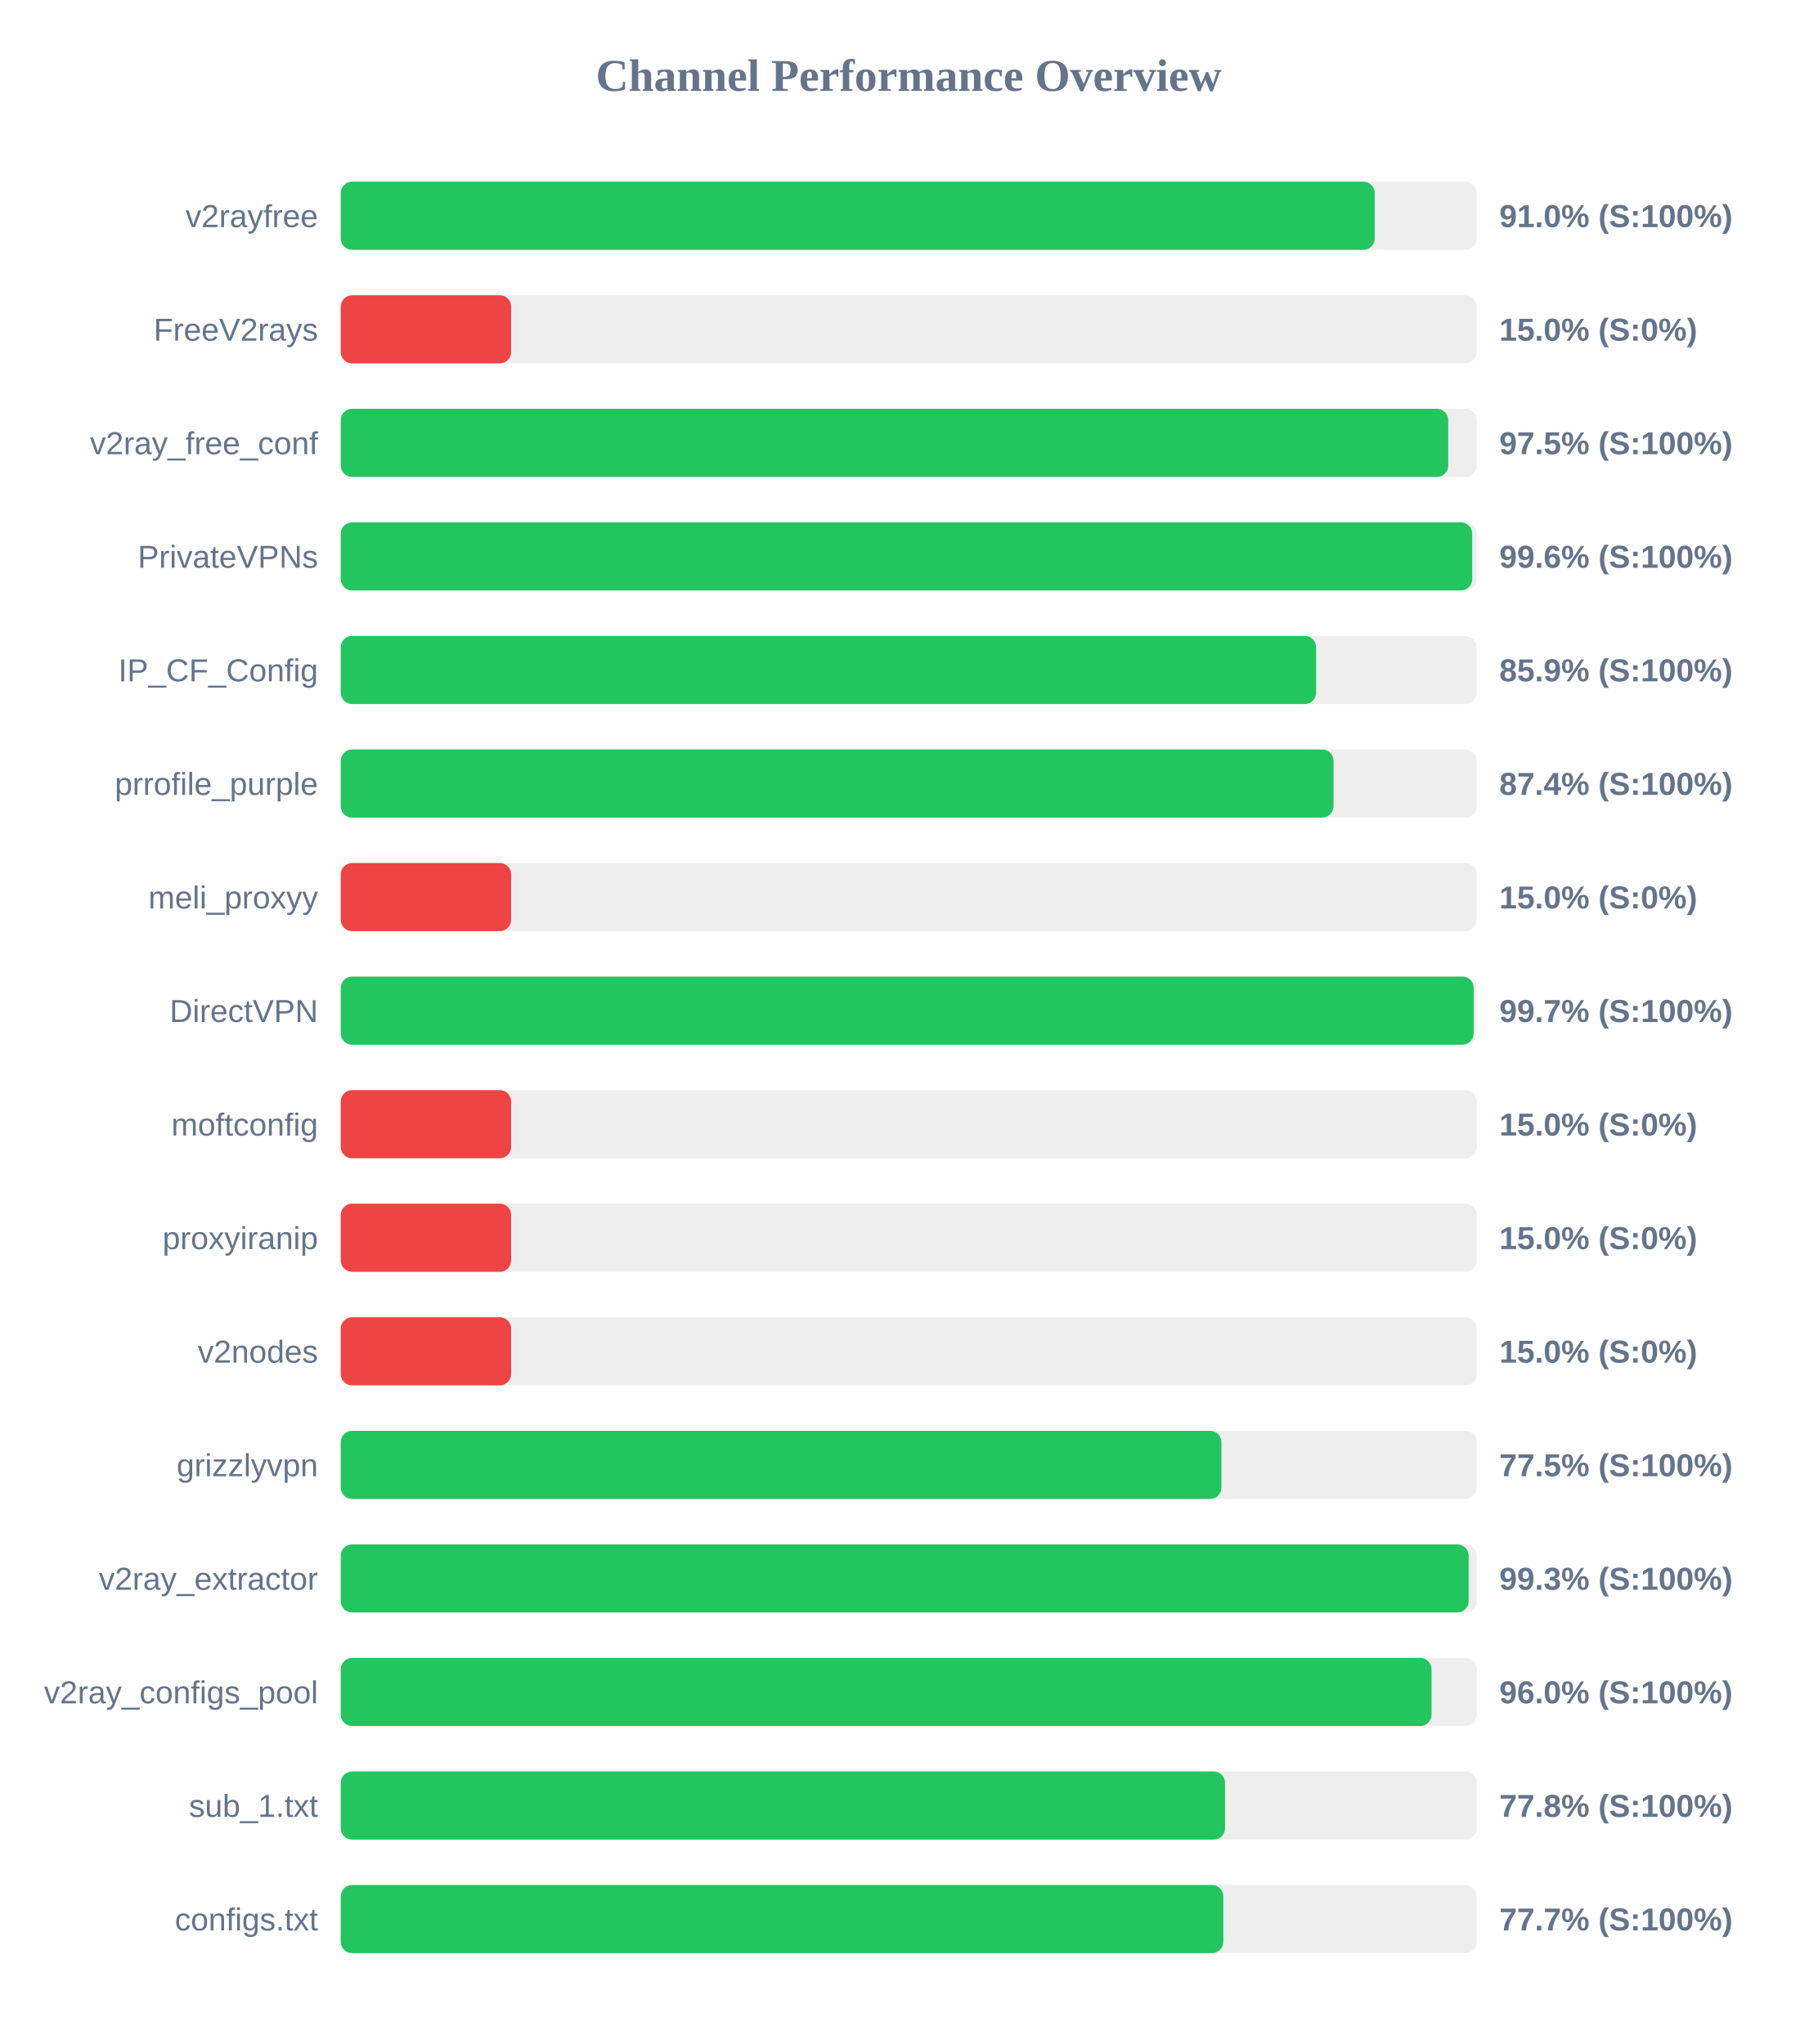
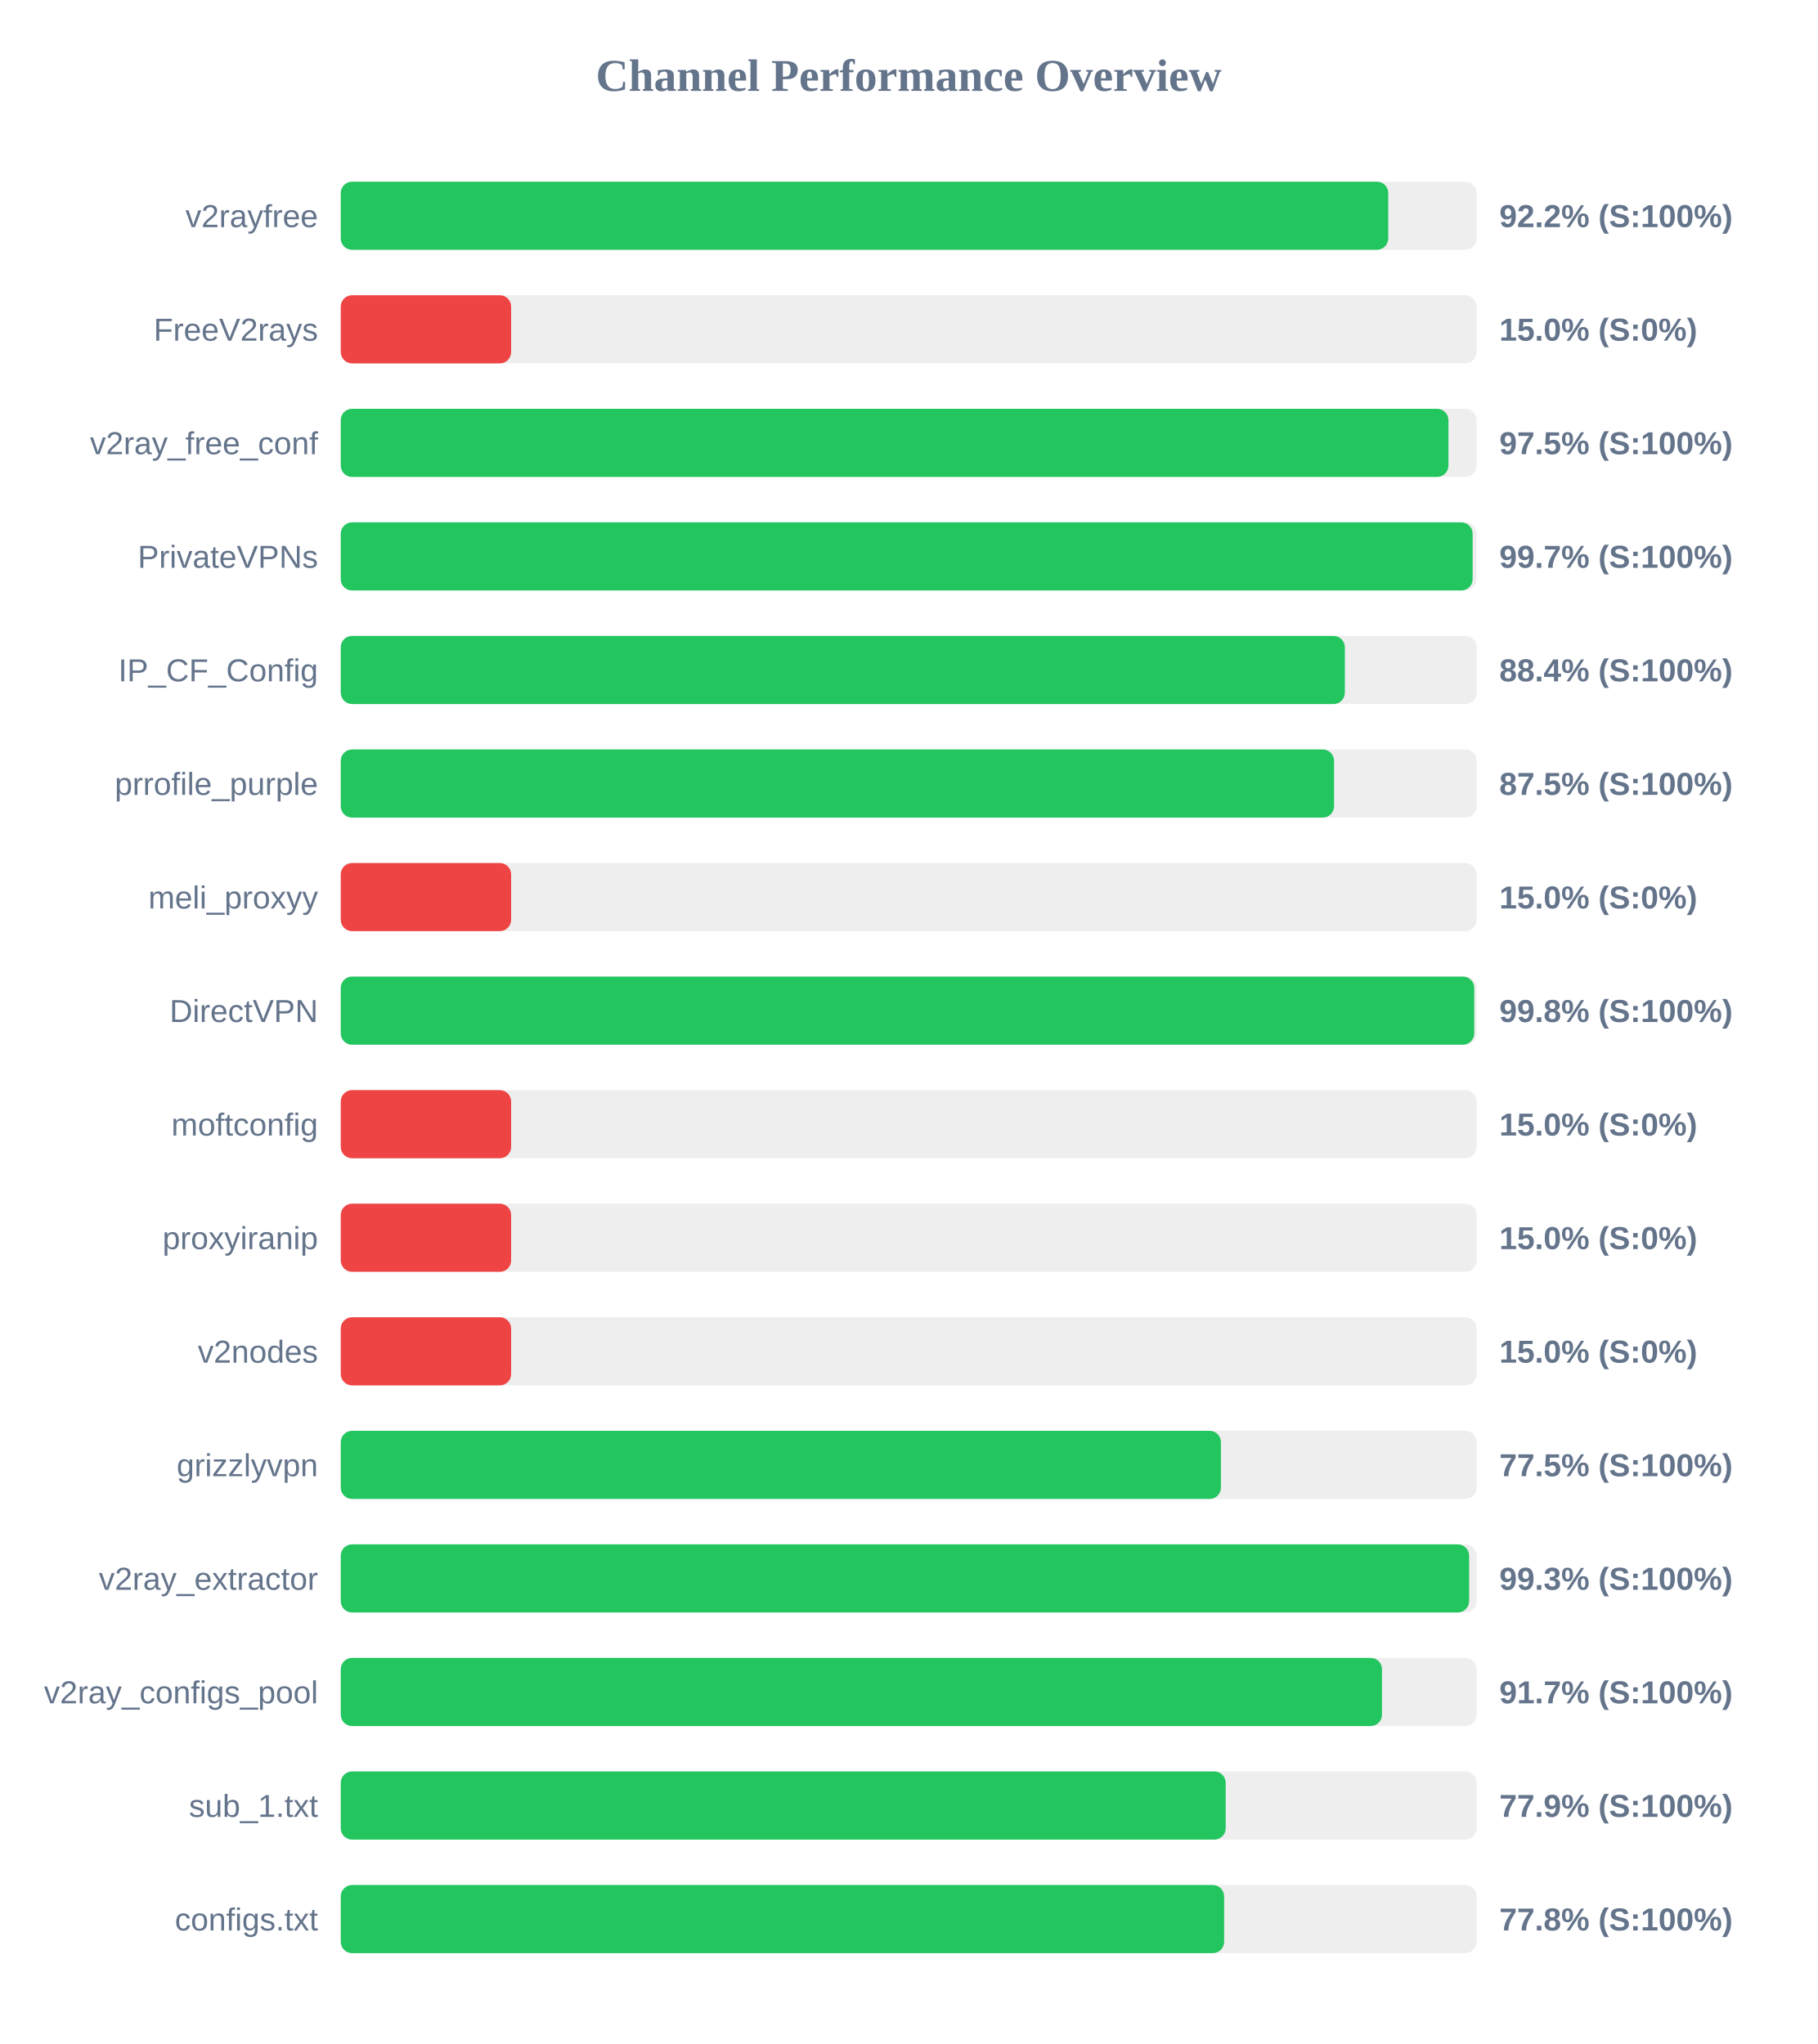
<svg xmlns="http://www.w3.org/2000/svg" width="800" height="900" version="1.1">
  <style>
        .row { font: 14px Arial; fill: #64748b; }
        .score { font: bold 14px Arial; fill: #64748b; }
    </style>
  <text x="400" y="40" text-anchor="middle" font-size="20px" font-weight="bold" fill="#64748b">Channel Performance Overview</text>
  <rect x="150" y="80" width="500" height="30" fill="#eee" rx="5" />
-   <rect x="150" y="80" width="455.15" height="30" fill="#22c55e" rx="5" />
+   <rect x="150" y="80" width="461.1" height="30" fill="#22c55e" rx="5" />
  <text x="140" y="100" text-anchor="end" class="row">v2rayfree</text>
-   <text x="660" y="100" text-anchor="start" class="score">91.0% (S:100%)</text>
+   <text x="660" y="100" text-anchor="start" class="score">92.2% (S:100%)</text>
  <rect x="150" y="130" width="500" height="30" fill="#eee" rx="5" />
  <rect x="150" y="130" width="75.0" height="30" fill="#ef4444" rx="5" />
  <text x="140" y="150" text-anchor="end" class="row">FreeV2rays</text>
  <text x="660" y="150" text-anchor="start" class="score">15.0% (S:0%)</text>
  <rect x="150" y="180" width="500" height="30" fill="#eee" rx="5" />
-   <rect x="150" y="180" width="487.5" height="30" fill="#22c55e" rx="5" />
+   <rect x="150" y="180" width="487.6" height="30" fill="#22c55e" rx="5" />
  <text x="140" y="200" text-anchor="end" class="row">v2ray_free_conf</text>
  <text x="660" y="200" text-anchor="start" class="score">97.5% (S:100%)</text>
  <rect x="150" y="230" width="500" height="30" fill="#eee" rx="5" />
-   <rect x="150" y="230" width="498.05" height="30" fill="#22c55e" rx="5" />
+   <rect x="150" y="230" width="498.25" height="30" fill="#22c55e" rx="5" />
  <text x="140" y="250" text-anchor="end" class="row">PrivateVPNs</text>
-   <text x="660" y="250" text-anchor="start" class="score">99.6% (S:100%)</text>
+   <text x="660" y="250" text-anchor="start" class="score">99.7% (S:100%)</text>
  <rect x="150" y="280" width="500" height="30" fill="#eee" rx="5" />
-   <rect x="150" y="280" width="429.35" height="30" fill="#22c55e" rx="5" />
+   <rect x="150" y="280" width="442.0" height="30" fill="#22c55e" rx="5" />
  <text x="140" y="300" text-anchor="end" class="row">IP_CF_Config</text>
-   <text x="660" y="300" text-anchor="start" class="score">85.9% (S:100%)</text>
+   <text x="660" y="300" text-anchor="start" class="score">88.4% (S:100%)</text>
  <rect x="150" y="330" width="500" height="30" fill="#eee" rx="5" />
-   <rect x="150" y="330" width="437.0" height="30" fill="#22c55e" rx="5" />
+   <rect x="150" y="330" width="437.25" height="30" fill="#22c55e" rx="5" />
  <text x="140" y="350" text-anchor="end" class="row">prrofile_purple</text>
-   <text x="660" y="350" text-anchor="start" class="score">87.4% (S:100%)</text>
+   <text x="660" y="350" text-anchor="start" class="score">87.5% (S:100%)</text>
  <rect x="150" y="380" width="500" height="30" fill="#eee" rx="5" />
  <rect x="150" y="380" width="75.0" height="30" fill="#ef4444" rx="5" />
  <text x="140" y="400" text-anchor="end" class="row">meli_proxyy</text>
  <text x="660" y="400" text-anchor="start" class="score">15.0% (S:0%)</text>
  <rect x="150" y="430" width="500" height="30" fill="#eee" rx="5" />
-   <rect x="150" y="430" width="498.7" height="30" fill="#22c55e" rx="5" />
+   <rect x="150" y="430" width="498.95" height="30" fill="#22c55e" rx="5" />
  <text x="140" y="450" text-anchor="end" class="row">DirectVPN</text>
-   <text x="660" y="450" text-anchor="start" class="score">99.7% (S:100%)</text>
+   <text x="660" y="450" text-anchor="start" class="score">99.8% (S:100%)</text>
  <rect x="150" y="480" width="500" height="30" fill="#eee" rx="5" />
  <rect x="150" y="480" width="75.0" height="30" fill="#ef4444" rx="5" />
  <text x="140" y="500" text-anchor="end" class="row">moftconfig</text>
  <text x="660" y="500" text-anchor="start" class="score">15.0% (S:0%)</text>
  <rect x="150" y="530" width="500" height="30" fill="#eee" rx="5" />
  <rect x="150" y="530" width="75.0" height="30" fill="#ef4444" rx="5" />
  <text x="140" y="550" text-anchor="end" class="row">proxyiranip</text>
  <text x="660" y="550" text-anchor="start" class="score">15.0% (S:0%)</text>
  <rect x="150" y="580" width="500" height="30" fill="#eee" rx="5" />
  <rect x="150" y="580" width="75.0" height="30" fill="#ef4444" rx="5" />
  <text x="140" y="600" text-anchor="end" class="row">v2nodes</text>
  <text x="660" y="600" text-anchor="start" class="score">15.0% (S:0%)</text>
  <rect x="150" y="630" width="500" height="30" fill="#eee" rx="5" />
-   <rect x="150" y="630" width="387.65" height="30" fill="#22c55e" rx="5" />
+   <rect x="150" y="630" width="387.45" height="30" fill="#22c55e" rx="5" />
  <text x="140" y="650" text-anchor="end" class="row">grizzlyvpn</text>
  <text x="660" y="650" text-anchor="start" class="score">77.5% (S:100%)</text>
  <rect x="150" y="680" width="500" height="30" fill="#eee" rx="5" />
-   <rect x="150" y="680" width="496.5" height="30" fill="#22c55e" rx="5" />
+   <rect x="150" y="680" width="496.7" height="30" fill="#22c55e" rx="5" />
  <text x="140" y="700" text-anchor="end" class="row">v2ray_extractor</text>
  <text x="660" y="700" text-anchor="start" class="score">99.3% (S:100%)</text>
  <rect x="150" y="730" width="500" height="30" fill="#eee" rx="5" />
-   <rect x="150" y="730" width="480.15" height="30" fill="#22c55e" rx="5" />
+   <rect x="150" y="730" width="458.35" height="30" fill="#22c55e" rx="5" />
  <text x="140" y="750" text-anchor="end" class="row">v2ray_configs_pool</text>
-   <text x="660" y="750" text-anchor="start" class="score">96.0% (S:100%)</text>
+   <text x="660" y="750" text-anchor="start" class="score">91.7% (S:100%)</text>
  <rect x="150" y="780" width="500" height="30" fill="#eee" rx="5" />
-   <rect x="150" y="780" width="389.25" height="30" fill="#22c55e" rx="5" />
+   <rect x="150" y="780" width="389.55" height="30" fill="#22c55e" rx="5" />
  <text x="140" y="800" text-anchor="end" class="row">sub_1.txt</text>
-   <text x="660" y="800" text-anchor="start" class="score">77.8% (S:100%)</text>
+   <text x="660" y="800" text-anchor="start" class="score">77.9% (S:100%)</text>
  <rect x="150" y="830" width="500" height="30" fill="#eee" rx="5" />
-   <rect x="150" y="830" width="388.5" height="30" fill="#22c55e" rx="5" />
+   <rect x="150" y="830" width="388.85" height="30" fill="#22c55e" rx="5" />
  <text x="140" y="850" text-anchor="end" class="row">configs.txt</text>
-   <text x="660" y="850" text-anchor="start" class="score">77.7% (S:100%)</text>
+   <text x="660" y="850" text-anchor="start" class="score">77.8% (S:100%)</text>
</svg>
